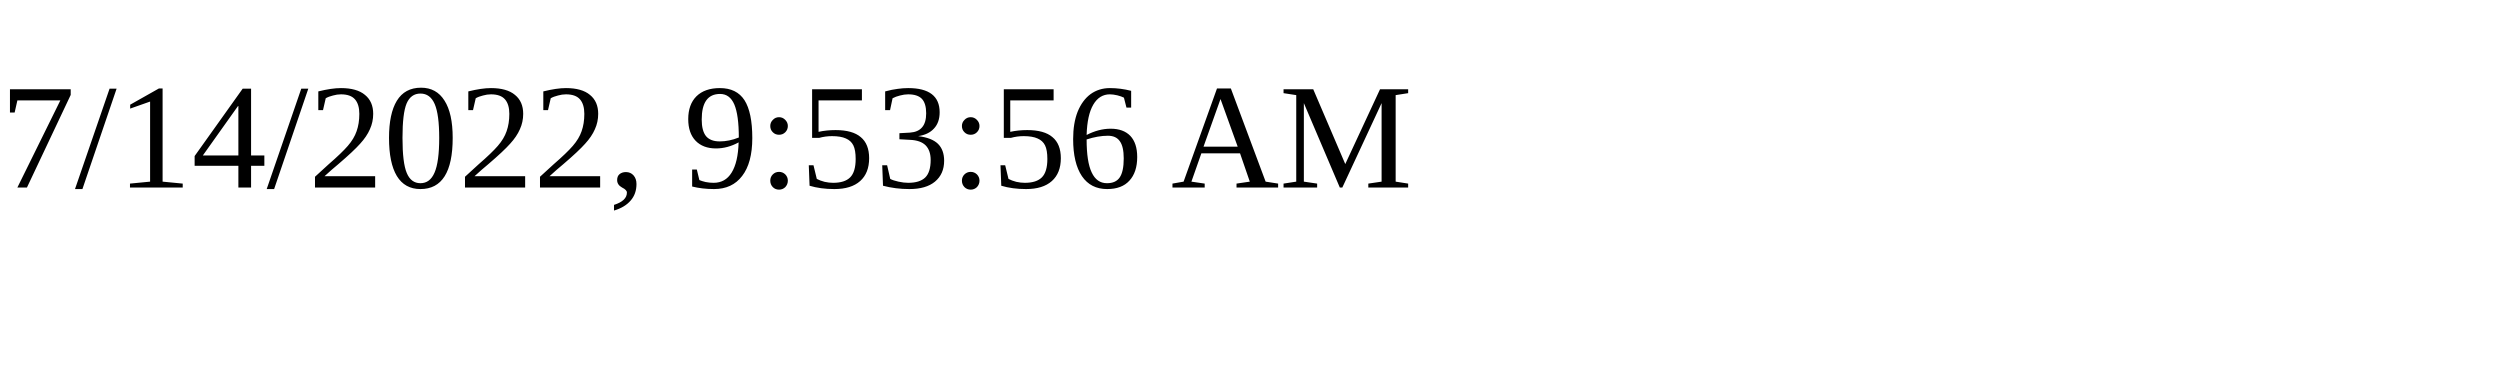
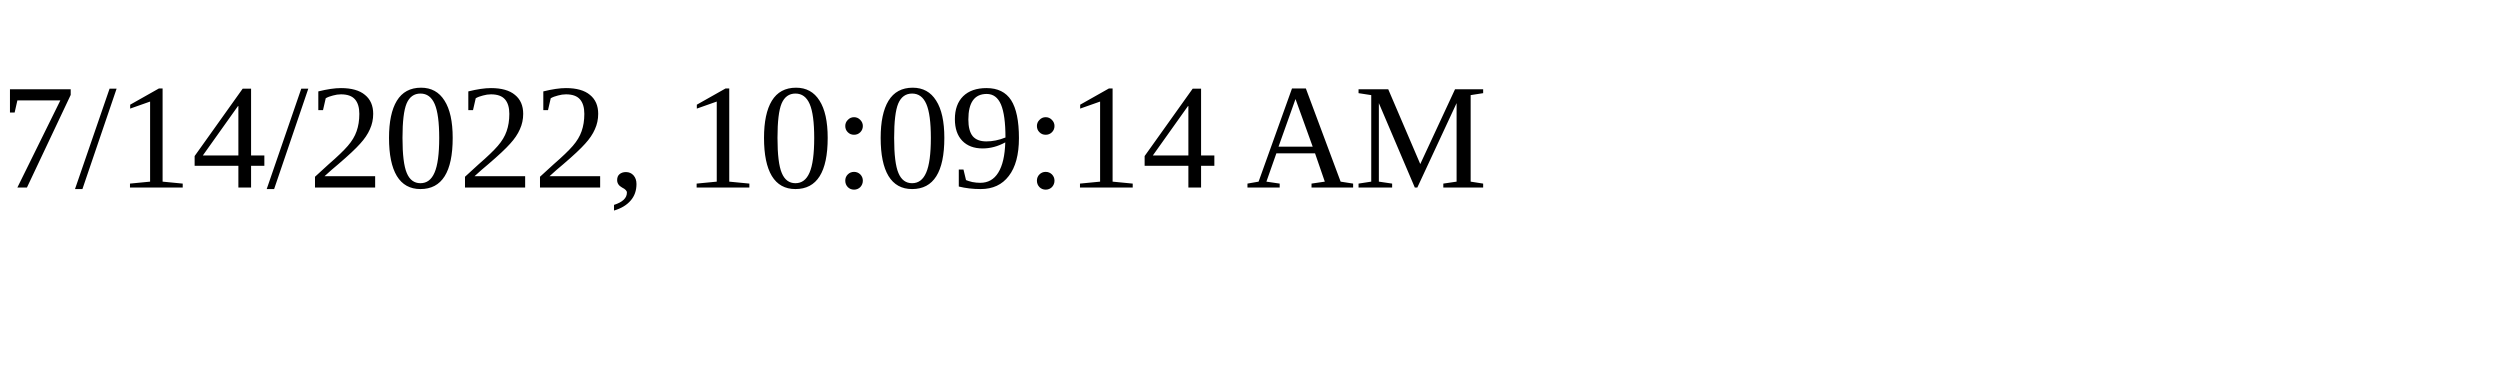
<svg xmlns="http://www.w3.org/2000/svg" height="30" width="200">
-   <text x="0" y="15">7/14/2022, 9:53:56 AM</text>
+   <text x="0" y="15">7/14/2022, 10:09:14 AM</text>
</svg>
